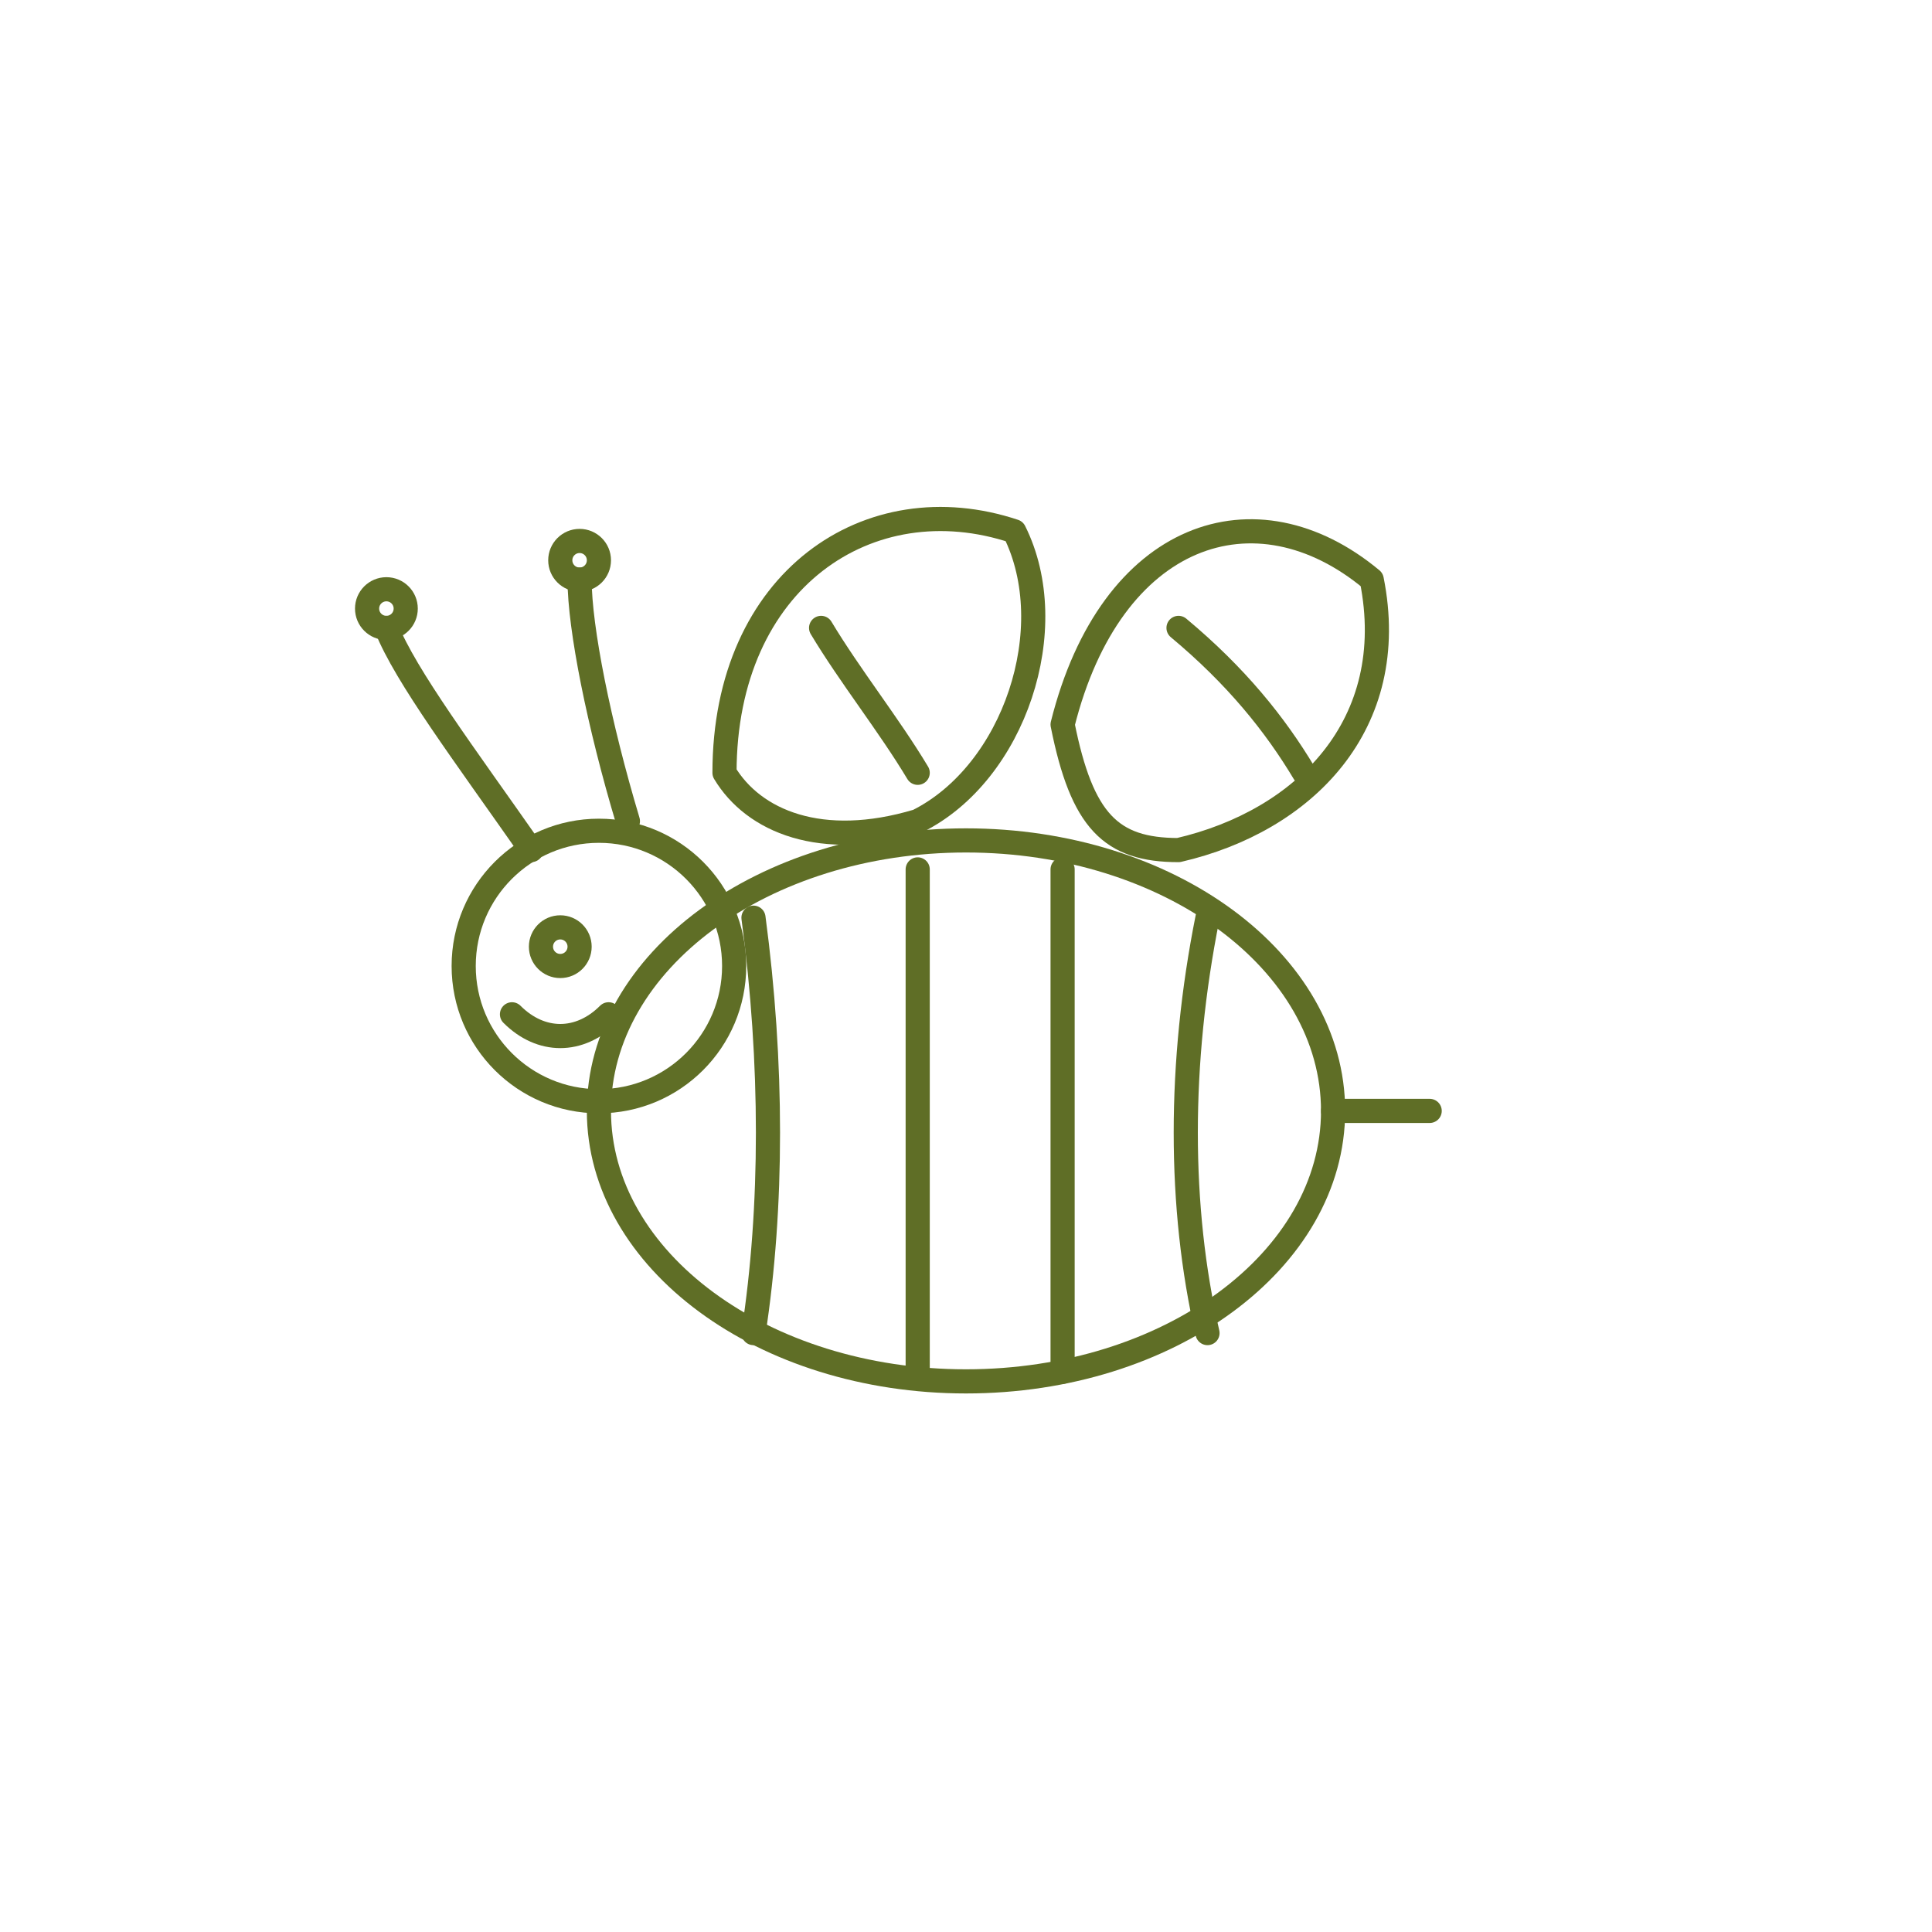
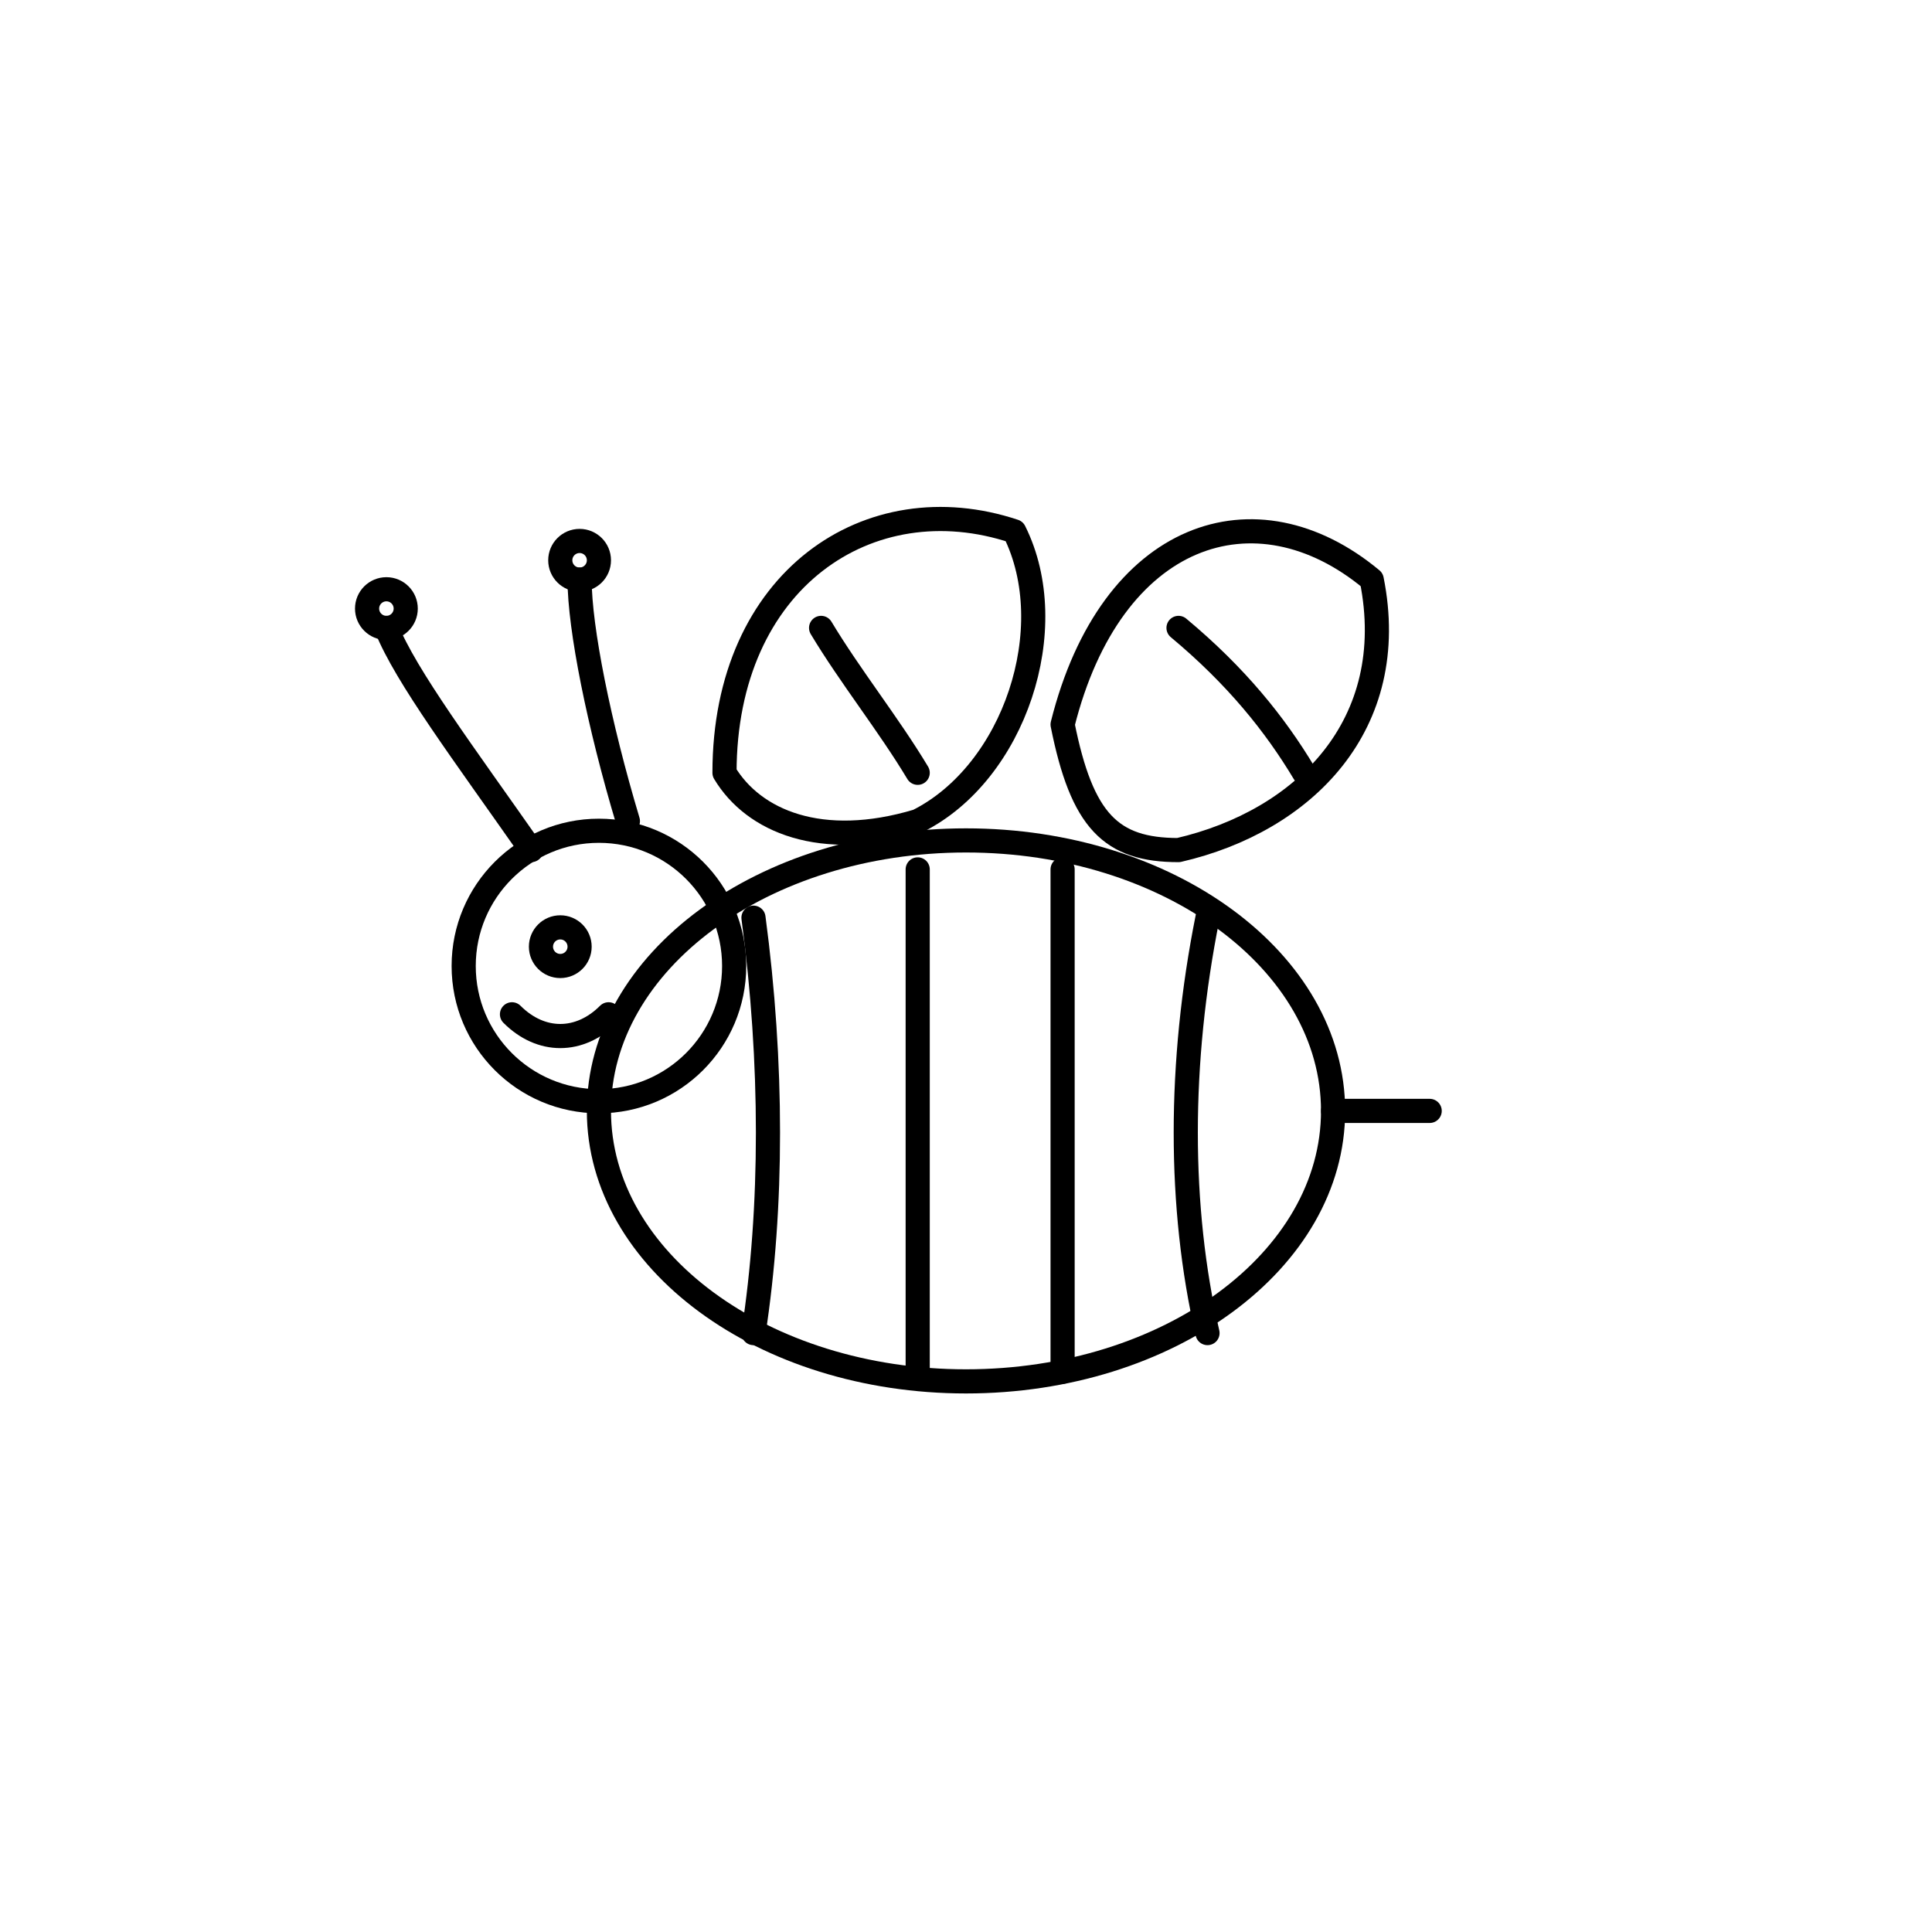
<svg xmlns="http://www.w3.org/2000/svg" viewBox="0 0 200 200" width="100%" height="100%">
-   <g fill="none" stroke="#5F6E26" stroke-width="2.5" stroke-linecap="round" stroke-linejoin="round">
+   <g fill="none" stroke="currentColor" stroke-width="2.5" stroke-linecap="round" stroke-linejoin="round">
    <ellipse cx="100" cy="115" rx="38" ry="28" />
    <path d="M 78 95 C 80 110, 80 125, 78 138" />
    <path d="M 95 90 C 95 108, 95 125, 95 142" />
    <path d="M 110 90 C 110 108, 110 125, 110 142" />
    <path d="M 125 95 C 122 110, 122 125, 125 138" />
    <circle cx="62" cy="100" r="14" />
    <circle cx="58" cy="98" r="2" />
    <path d="M 55 88 C 48 78, 42 70, 40 65" />
    <path d="M 65 85 C 62 75, 60 65, 60 60" />
    <circle cx="40" cy="63" r="2" />
    <circle cx="60" cy="58" r="2" />
    <path d="M 53 105 C 56 108, 60 108, 63 105" />
    <path d="M 138 115 L 148 115" />
    <path d="M 75 80 C 75 60, 90 50, 105 55 C 110 65, 105 80, 95 85 C 85 88, 78 85, 75 80 Z" />
    <path d="M 110 75 C 115 55, 130 50, 142 60 C 145 75, 135 85, 122 88 C 115 88, 112 85, 110 75 Z" />
    <path d="M 85 65 C 88 70, 92 75, 95 80" />
    <path d="M 122 65 C 128 70, 132 75, 135 80" />
  </g>
</svg>
